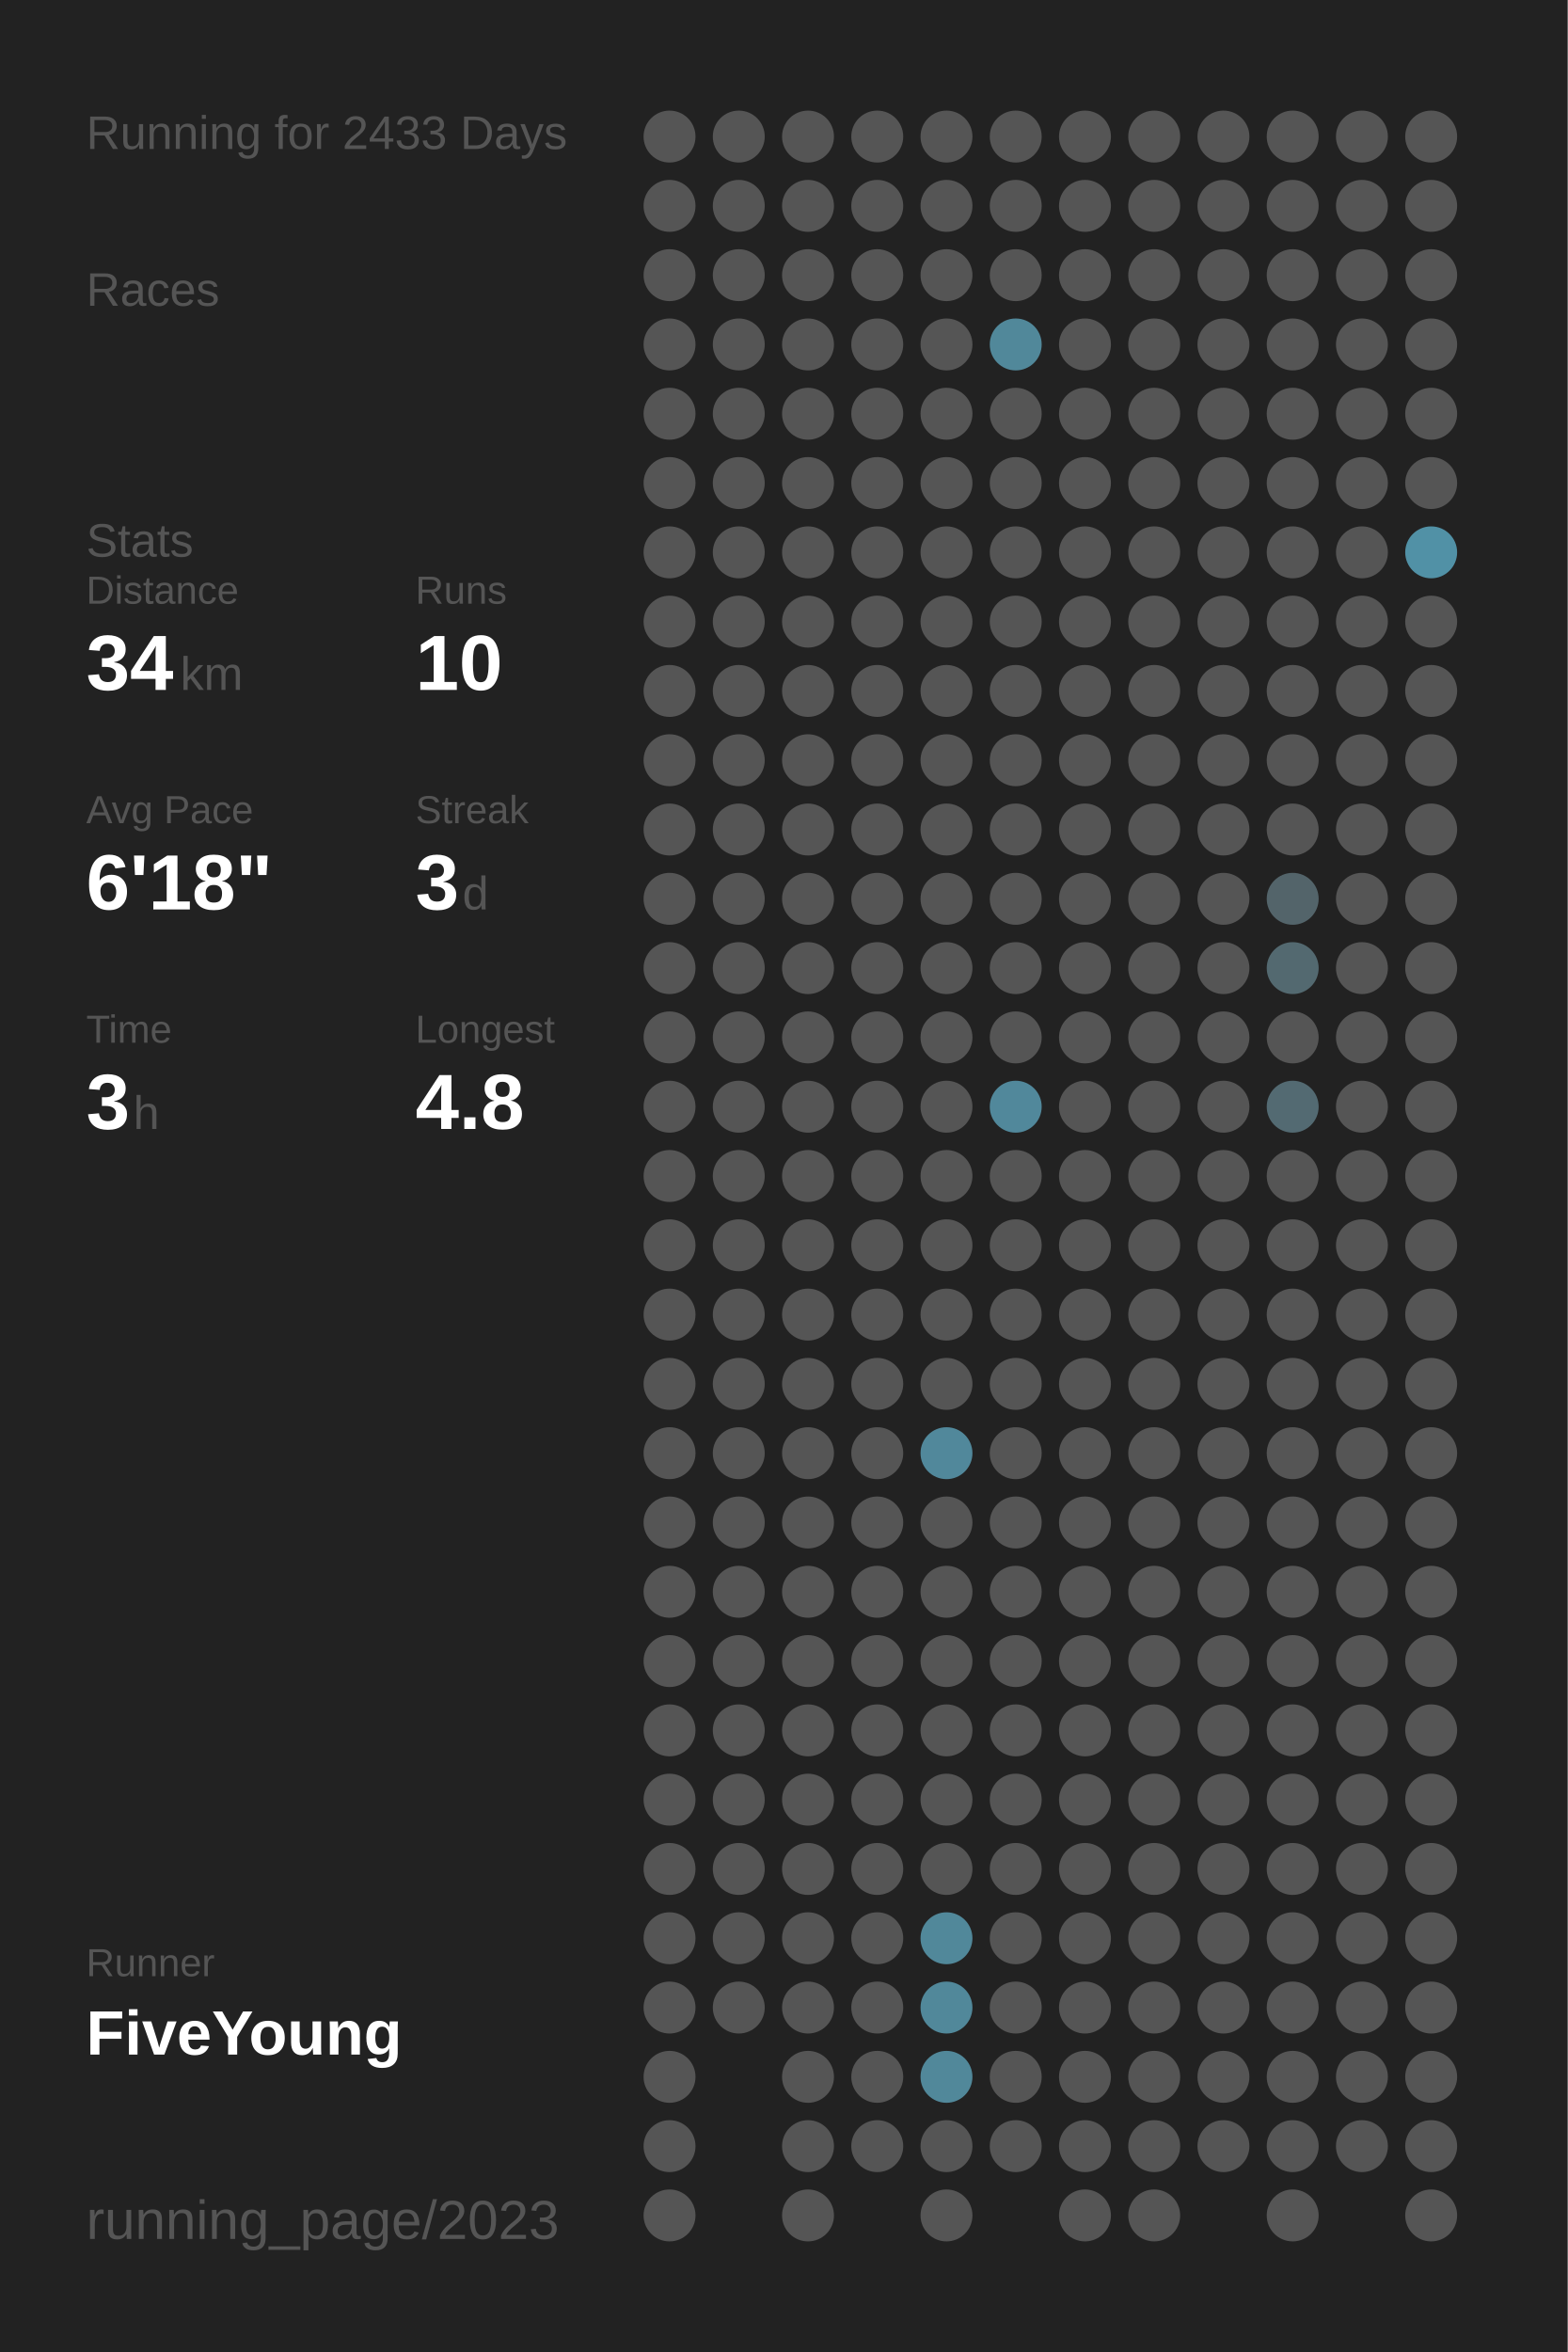
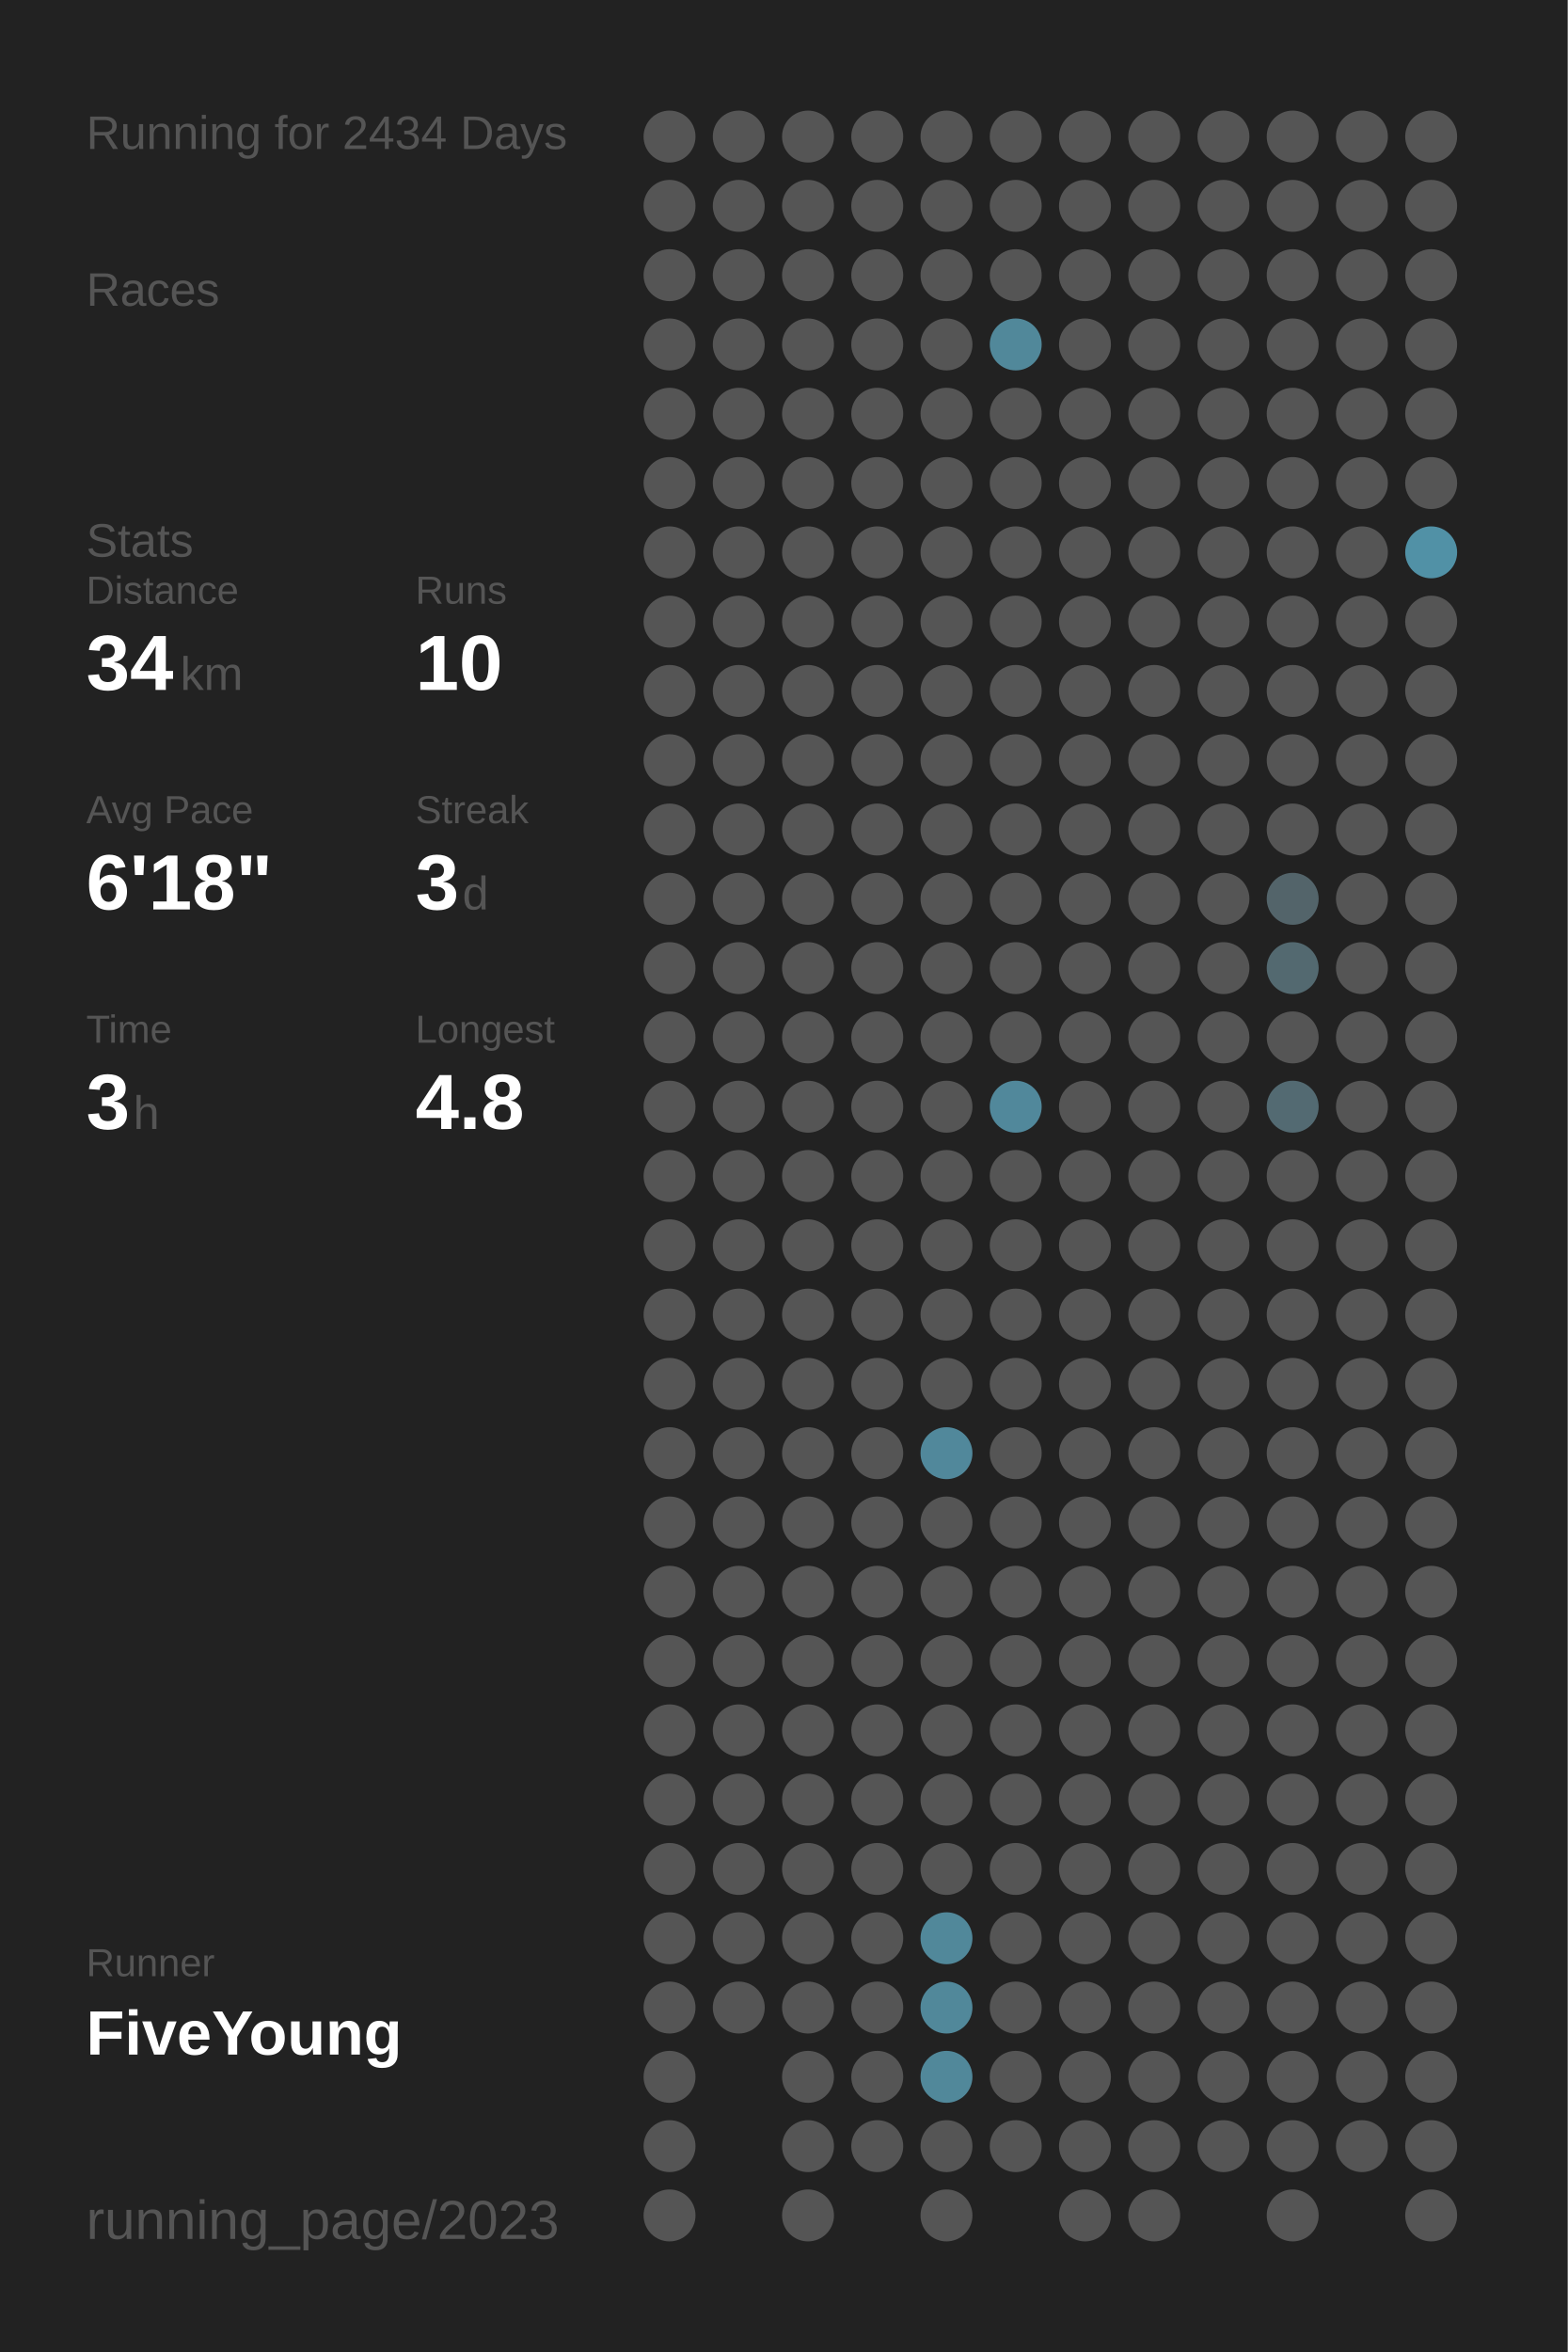
<svg xmlns="http://www.w3.org/2000/svg" baseProfile="full" height="300mm" version="1.1" viewBox="0,0,200,300" width="200mm">
  <defs />
  <rect fill="#222222" height="300" width="200" x="0" y="0" />
-   <text fill="#555555" style="font-size:6px; font-family:Arial;" x="11" y="19">Running for 2433 Days</text>
+   <text fill="#555555" style="font-size:6px; font-family:Arial;" x="11" y="19">Running for 2434 Days</text>
  <text fill="#555555" style="font-size:6px; font-family:Arial;" x="11" y="39">Races</text>
  <text fill="#555555" style="font-size:6px; font-family:Arial;" x="11" y="71">Stats</text>
  <text fill="#555555" style="font-size:5px; font-family:Arial;" x="11" y="77">Distance</text>
  <text fill="#FFFFFF" style="font-size:10px; font-family:Arial; font-weight:bold;" x="11" y="88">34</text>
  <text fill="#555555" style="font-size:6px; font-family:Arial;" x="23" y="88">km</text>
  <text fill="#555555" style="font-size:5px; font-family:Arial;" x="53" y="77">Runs</text>
  <text fill="#FFFFFF" style="font-size:10px; font-family:Arial; font-weight:bold;" x="53" y="88">10</text>
  <text fill="#555555" style="font-size:5px; font-family:Arial;" x="11" y="105">Avg Pace</text>
  <text fill="#FFFFFF" style="font-size:10px; font-family:Arial; font-weight:bold;" x="11" y="116">6'18"</text>
  <text fill="#555555" style="font-size:5px; font-family:Arial;" x="53" y="105">Streak</text>
  <text fill="#FFFFFF" style="font-size:10px; font-family:Arial; font-weight:bold;" x="53" y="116">3</text>
  <text fill="#555555" style="font-size:6px; font-family:Arial;" x="59" y="116">d</text>
  <text fill="#555555" style="font-size:5px; font-family:Arial;" x="11" y="133">Time</text>
  <text fill="#FFFFFF" style="font-size:10px; font-family:Arial; font-weight:bold;" x="11" y="144">3</text>
  <text fill="#555555" style="font-size:6px; font-family:Arial;" x="17" y="144">h</text>
  <text fill="#555555" style="font-size:5px; font-family:Arial;" x="53" y="133">Longest</text>
  <text fill="#FFFFFF" style="font-size:10px; font-family:Arial; font-weight:bold;" x="53" y="144">4.8</text>
  <text fill="#555555" style="font-size:5px; font-family:Arial;" x="11" y="252.065">Runner</text>
  <text fill="#FFFFFF" style="font-size:8px; font-family:Arial; font-weight:bold;" x="11" y="262.065">FiveYoung</text>
  <text fill="#555555" style="font-size:7px; font-family:Arial;" x="11" y="285.581">running_page/2023</text>
  <circle cx="85.417" cy="17.419" fill="#555555" r="3.312" />
  <circle cx="85.417" cy="26.258" fill="#555555" r="3.312" />
  <circle cx="85.417" cy="35.097" fill="#555555" r="3.312" />
  <circle cx="85.417" cy="43.935" fill="#555555" r="3.312" />
  <circle cx="85.417" cy="52.774" fill="#555555" r="3.312" />
  <circle cx="85.417" cy="61.613" fill="#555555" r="3.312" />
  <circle cx="85.417" cy="70.452" fill="#555555" r="3.312" />
  <circle cx="85.417" cy="79.29" fill="#555555" r="3.312" />
  <circle cx="85.417" cy="88.129" fill="#555555" r="3.312" />
  <circle cx="85.417" cy="96.968" fill="#555555" r="3.312" />
  <circle cx="85.417" cy="105.806" fill="#555555" r="3.312" />
  <circle cx="85.417" cy="114.645" fill="#555555" r="3.312" />
  <circle cx="85.417" cy="123.484" fill="#555555" r="3.312" />
  <circle cx="85.417" cy="132.323" fill="#555555" r="3.312" />
  <circle cx="85.417" cy="141.161" fill="#555555" r="3.312" />
  <circle cx="85.417" cy="150" fill="#555555" r="3.312" />
  <circle cx="85.417" cy="158.839" fill="#555555" r="3.312" />
  <circle cx="85.417" cy="167.677" fill="#555555" r="3.312" />
  <circle cx="85.417" cy="176.516" fill="#555555" r="3.312" />
  <circle cx="85.417" cy="185.355" fill="#555555" r="3.312" />
  <circle cx="85.417" cy="194.194" fill="#555555" r="3.312" />
  <circle cx="85.417" cy="203.032" fill="#555555" r="3.312" />
  <circle cx="85.417" cy="211.871" fill="#555555" r="3.312" />
  <circle cx="85.417" cy="220.71" fill="#555555" r="3.312" />
  <circle cx="85.417" cy="229.548" fill="#555555" r="3.312" />
  <circle cx="85.417" cy="238.387" fill="#555555" r="3.312" />
  <circle cx="85.417" cy="247.226" fill="#555555" r="3.312" />
  <circle cx="85.417" cy="256.065" fill="#555555" r="3.312" />
  <circle cx="85.417" cy="264.903" fill="#555555" r="3.312" />
  <circle cx="85.417" cy="273.742" fill="#555555" r="3.312" />
  <circle cx="85.417" cy="282.581" fill="#555555" r="3.312" />
  <circle cx="94.25" cy="17.419" fill="#555555" r="3.312" />
  <circle cx="94.25" cy="26.258" fill="#555555" r="3.312" />
  <circle cx="94.25" cy="35.097" fill="#555555" r="3.312" />
  <circle cx="94.25" cy="43.935" fill="#555555" r="3.312" />
  <circle cx="94.25" cy="52.774" fill="#555555" r="3.312" />
  <circle cx="94.25" cy="61.613" fill="#555555" r="3.312" />
  <circle cx="94.25" cy="70.452" fill="#555555" r="3.312" />
  <circle cx="94.25" cy="79.29" fill="#555555" r="3.312" />
  <circle cx="94.25" cy="88.129" fill="#555555" r="3.312" />
  <circle cx="94.25" cy="96.968" fill="#555555" r="3.312" />
  <circle cx="94.25" cy="105.806" fill="#555555" r="3.312" />
  <circle cx="94.25" cy="114.645" fill="#555555" r="3.312" />
  <circle cx="94.25" cy="123.484" fill="#555555" r="3.312" />
  <circle cx="94.25" cy="132.323" fill="#555555" r="3.312" />
  <circle cx="94.25" cy="141.161" fill="#555555" r="3.312" />
  <circle cx="94.25" cy="150" fill="#555555" r="3.312" />
  <circle cx="94.25" cy="158.839" fill="#555555" r="3.312" />
  <circle cx="94.25" cy="167.677" fill="#555555" r="3.312" />
  <circle cx="94.25" cy="176.516" fill="#555555" r="3.312" />
  <circle cx="94.25" cy="185.355" fill="#555555" r="3.312" />
  <circle cx="94.25" cy="194.194" fill="#555555" r="3.312" />
  <circle cx="94.25" cy="203.032" fill="#555555" r="3.312" />
  <circle cx="94.25" cy="211.871" fill="#555555" r="3.312" />
  <circle cx="94.25" cy="220.71" fill="#555555" r="3.312" />
  <circle cx="94.25" cy="229.548" fill="#555555" r="3.312" />
  <circle cx="94.25" cy="238.387" fill="#555555" r="3.312" />
  <circle cx="94.25" cy="247.226" fill="#555555" r="3.312" />
  <circle cx="94.25" cy="256.065" fill="#555555" r="3.312" />
  <circle cx="103.083" cy="17.419" fill="#555555" r="3.312" />
  <circle cx="103.083" cy="26.258" fill="#555555" r="3.312" />
  <circle cx="103.083" cy="35.097" fill="#555555" r="3.312" />
  <circle cx="103.083" cy="43.935" fill="#555555" r="3.312" />
  <circle cx="103.083" cy="52.774" fill="#555555" r="3.312" />
  <circle cx="103.083" cy="61.613" fill="#555555" r="3.312" />
  <circle cx="103.083" cy="70.452" fill="#555555" r="3.312" />
  <circle cx="103.083" cy="79.29" fill="#555555" r="3.312" />
  <circle cx="103.083" cy="88.129" fill="#555555" r="3.312" />
  <circle cx="103.083" cy="96.968" fill="#555555" r="3.312" />
  <circle cx="103.083" cy="105.806" fill="#555555" r="3.312" />
  <circle cx="103.083" cy="114.645" fill="#555555" r="3.312" />
  <circle cx="103.083" cy="123.484" fill="#555555" r="3.312" />
  <circle cx="103.083" cy="132.323" fill="#555555" r="3.312" />
  <circle cx="103.083" cy="141.161" fill="#555555" r="3.312" />
  <circle cx="103.083" cy="150" fill="#555555" r="3.312" />
  <circle cx="103.083" cy="158.839" fill="#555555" r="3.312" />
  <circle cx="103.083" cy="167.677" fill="#555555" r="3.312" />
  <circle cx="103.083" cy="176.516" fill="#555555" r="3.312" />
  <circle cx="103.083" cy="185.355" fill="#555555" r="3.312" />
  <circle cx="103.083" cy="194.194" fill="#555555" r="3.312" />
  <circle cx="103.083" cy="203.032" fill="#555555" r="3.312" />
  <circle cx="103.083" cy="211.871" fill="#555555" r="3.312" />
  <circle cx="103.083" cy="220.71" fill="#555555" r="3.312" />
  <circle cx="103.083" cy="229.548" fill="#555555" r="3.312" />
  <circle cx="103.083" cy="238.387" fill="#555555" r="3.312" />
  <circle cx="103.083" cy="247.226" fill="#555555" r="3.312" />
  <circle cx="103.083" cy="256.065" fill="#555555" r="3.312" />
  <circle cx="103.083" cy="264.903" fill="#555555" r="3.312" />
  <circle cx="103.083" cy="273.742" fill="#555555" r="3.312" />
  <circle cx="103.083" cy="282.581" fill="#555555" r="3.312" />
  <circle cx="111.917" cy="17.419" fill="#555555" r="3.312" />
  <circle cx="111.917" cy="26.258" fill="#555555" r="3.312" />
  <circle cx="111.917" cy="35.097" fill="#555555" r="3.312" />
  <circle cx="111.917" cy="43.935" fill="#555555" r="3.312" />
  <circle cx="111.917" cy="52.774" fill="#555555" r="3.312" />
  <circle cx="111.917" cy="61.613" fill="#555555" r="3.312" />
  <circle cx="111.917" cy="70.452" fill="#555555" r="3.312" />
  <circle cx="111.917" cy="79.29" fill="#555555" r="3.312" />
  <circle cx="111.917" cy="88.129" fill="#555555" r="3.312" />
  <circle cx="111.917" cy="96.968" fill="#555555" r="3.312" />
  <circle cx="111.917" cy="105.806" fill="#555555" r="3.312" />
  <circle cx="111.917" cy="114.645" fill="#555555" r="3.312" />
  <circle cx="111.917" cy="123.484" fill="#555555" r="3.312" />
  <circle cx="111.917" cy="132.323" fill="#555555" r="3.312" />
  <circle cx="111.917" cy="141.161" fill="#555555" r="3.312" />
  <circle cx="111.917" cy="150" fill="#555555" r="3.312" />
  <circle cx="111.917" cy="158.839" fill="#555555" r="3.312" />
  <circle cx="111.917" cy="167.677" fill="#555555" r="3.312" />
  <circle cx="111.917" cy="176.516" fill="#555555" r="3.312" />
  <circle cx="111.917" cy="185.355" fill="#555555" r="3.312" />
  <circle cx="111.917" cy="194.194" fill="#555555" r="3.312" />
  <circle cx="111.917" cy="203.032" fill="#555555" r="3.312" />
  <circle cx="111.917" cy="211.871" fill="#555555" r="3.312" />
  <circle cx="111.917" cy="220.71" fill="#555555" r="3.312" />
  <circle cx="111.917" cy="229.548" fill="#555555" r="3.312" />
  <circle cx="111.917" cy="238.387" fill="#555555" r="3.312" />
  <circle cx="111.917" cy="247.226" fill="#555555" r="3.312" />
  <circle cx="111.917" cy="256.065" fill="#555555" r="3.312" />
  <circle cx="111.917" cy="264.903" fill="#555555" r="3.312" />
  <circle cx="111.917" cy="273.742" fill="#555555" r="3.312" />
  <circle cx="120.75" cy="17.419" fill="#555555" r="3.312" />
  <circle cx="120.75" cy="26.258" fill="#555555" r="3.312" />
  <circle cx="120.75" cy="35.097" fill="#555555" r="3.312" />
  <circle cx="120.75" cy="43.935" fill="#555555" r="3.312" />
  <circle cx="120.75" cy="52.774" fill="#555555" r="3.312" />
  <circle cx="120.75" cy="61.613" fill="#555555" r="3.312" />
  <circle cx="120.75" cy="70.452" fill="#555555" r="3.312" />
  <circle cx="120.75" cy="79.29" fill="#555555" r="3.312" />
  <circle cx="120.75" cy="88.129" fill="#555555" r="3.312" />
  <circle cx="120.75" cy="96.968" fill="#555555" r="3.312" />
  <circle cx="120.75" cy="105.806" fill="#555555" r="3.312" />
  <circle cx="120.75" cy="114.645" fill="#555555" r="3.312" />
  <circle cx="120.75" cy="123.484" fill="#555555" r="3.312" />
  <circle cx="120.75" cy="132.323" fill="#555555" r="3.312" />
  <circle cx="120.75" cy="141.161" fill="#555555" r="3.312" />
  <circle cx="120.75" cy="150" fill="#555555" r="3.312" />
  <circle cx="120.75" cy="158.839" fill="#555555" r="3.312" />
  <circle cx="120.75" cy="167.677" fill="#555555" r="3.312" />
  <circle cx="120.75" cy="176.516" fill="#555555" r="3.312" />
  <circle cx="120.75" cy="185.355" fill="#51889b" r="3.312" />
  <circle cx="120.75" cy="194.194" fill="#555555" r="3.312" />
  <circle cx="120.75" cy="203.032" fill="#555555" r="3.312" />
  <circle cx="120.75" cy="211.871" fill="#555555" r="3.312" />
  <circle cx="120.75" cy="220.71" fill="#555555" r="3.312" />
  <circle cx="120.75" cy="229.548" fill="#555555" r="3.312" />
  <circle cx="120.75" cy="238.387" fill="#555555" r="3.312" />
  <circle cx="120.75" cy="247.226" fill="#51889a" r="3.312" />
  <circle cx="120.75" cy="256.065" fill="#51889a" r="3.312" />
  <circle cx="120.75" cy="264.903" fill="#51889a" r="3.312" />
  <circle cx="120.75" cy="273.742" fill="#555555" r="3.312" />
  <circle cx="120.75" cy="282.581" fill="#555555" r="3.312" />
  <circle cx="129.583" cy="17.419" fill="#555555" r="3.312" />
  <circle cx="129.583" cy="26.258" fill="#555555" r="3.312" />
  <circle cx="129.583" cy="35.097" fill="#555555" r="3.312" />
  <circle cx="129.583" cy="43.935" fill="#51889a" r="3.312" />
  <circle cx="129.583" cy="52.774" fill="#555555" r="3.312" />
  <circle cx="129.583" cy="61.613" fill="#555555" r="3.312" />
  <circle cx="129.583" cy="70.452" fill="#555555" r="3.312" />
  <circle cx="129.583" cy="79.29" fill="#555555" r="3.312" />
  <circle cx="129.583" cy="88.129" fill="#555555" r="3.312" />
  <circle cx="129.583" cy="96.968" fill="#555555" r="3.312" />
  <circle cx="129.583" cy="105.806" fill="#555555" r="3.312" />
  <circle cx="129.583" cy="114.645" fill="#555555" r="3.312" />
  <circle cx="129.583" cy="123.484" fill="#555555" r="3.312" />
  <circle cx="129.583" cy="132.323" fill="#555555" r="3.312" />
  <circle cx="129.583" cy="141.161" fill="#51889b" r="3.312" />
  <circle cx="129.583" cy="150" fill="#555555" r="3.312" />
  <circle cx="129.583" cy="158.839" fill="#555555" r="3.312" />
  <circle cx="129.583" cy="167.677" fill="#555555" r="3.312" />
  <circle cx="129.583" cy="176.516" fill="#555555" r="3.312" />
  <circle cx="129.583" cy="185.355" fill="#555555" r="3.312" />
  <circle cx="129.583" cy="194.194" fill="#555555" r="3.312" />
  <circle cx="129.583" cy="203.032" fill="#555555" r="3.312" />
  <circle cx="129.583" cy="211.871" fill="#555555" r="3.312" />
  <circle cx="129.583" cy="220.71" fill="#555555" r="3.312" />
  <circle cx="129.583" cy="229.548" fill="#555555" r="3.312" />
  <circle cx="129.583" cy="238.387" fill="#555555" r="3.312" />
  <circle cx="129.583" cy="247.226" fill="#555555" r="3.312" />
  <circle cx="129.583" cy="256.065" fill="#555555" r="3.312" />
  <circle cx="129.583" cy="264.903" fill="#555555" r="3.312" />
  <circle cx="129.583" cy="273.742" fill="#555555" r="3.312" />
  <circle cx="138.417" cy="17.419" fill="#555555" r="3.312" />
  <circle cx="138.417" cy="26.258" fill="#555555" r="3.312" />
  <circle cx="138.417" cy="35.097" fill="#555555" r="3.312" />
  <circle cx="138.417" cy="43.935" fill="#555555" r="3.312" />
  <circle cx="138.417" cy="52.774" fill="#555555" r="3.312" />
  <circle cx="138.417" cy="61.613" fill="#555555" r="3.312" />
  <circle cx="138.417" cy="70.452" fill="#555555" r="3.312" />
  <circle cx="138.417" cy="79.29" fill="#555555" r="3.312" />
  <circle cx="138.417" cy="88.129" fill="#555555" r="3.312" />
  <circle cx="138.417" cy="96.968" fill="#555555" r="3.312" />
  <circle cx="138.417" cy="105.806" fill="#555555" r="3.312" />
  <circle cx="138.417" cy="114.645" fill="#555555" r="3.312" />
  <circle cx="138.417" cy="123.484" fill="#555555" r="3.312" />
  <circle cx="138.417" cy="132.323" fill="#555555" r="3.312" />
  <circle cx="138.417" cy="141.161" fill="#555555" r="3.312" />
  <circle cx="138.417" cy="150" fill="#555555" r="3.312" />
  <circle cx="138.417" cy="158.839" fill="#555555" r="3.312" />
  <circle cx="138.417" cy="167.677" fill="#555555" r="3.312" />
  <circle cx="138.417" cy="176.516" fill="#555555" r="3.312" />
  <circle cx="138.417" cy="185.355" fill="#555555" r="3.312" />
  <circle cx="138.417" cy="194.194" fill="#555555" r="3.312" />
  <circle cx="138.417" cy="203.032" fill="#555555" r="3.312" />
  <circle cx="138.417" cy="211.871" fill="#555555" r="3.312" />
  <circle cx="138.417" cy="220.71" fill="#555555" r="3.312" />
  <circle cx="138.417" cy="229.548" fill="#555555" r="3.312" />
  <circle cx="138.417" cy="238.387" fill="#555555" r="3.312" />
  <circle cx="138.417" cy="247.226" fill="#555555" r="3.312" />
  <circle cx="138.417" cy="256.065" fill="#555555" r="3.312" />
  <circle cx="138.417" cy="264.903" fill="#555555" r="3.312" />
  <circle cx="138.417" cy="273.742" fill="#555555" r="3.312" />
  <circle cx="138.417" cy="282.581" fill="#555555" r="3.312" />
  <circle cx="147.25" cy="17.419" fill="#555555" r="3.312" />
  <circle cx="147.25" cy="26.258" fill="#555555" r="3.312" />
  <circle cx="147.25" cy="35.097" fill="#555555" r="3.312" />
  <circle cx="147.25" cy="43.935" fill="#555555" r="3.312" />
  <circle cx="147.25" cy="52.774" fill="#555555" r="3.312" />
  <circle cx="147.25" cy="61.613" fill="#555555" r="3.312" />
  <circle cx="147.25" cy="70.452" fill="#555555" r="3.312" />
  <circle cx="147.25" cy="79.29" fill="#555555" r="3.312" />
  <circle cx="147.25" cy="88.129" fill="#555555" r="3.312" />
  <circle cx="147.25" cy="96.968" fill="#555555" r="3.312" />
  <circle cx="147.25" cy="105.806" fill="#555555" r="3.312" />
  <circle cx="147.25" cy="114.645" fill="#555555" r="3.312" />
  <circle cx="147.25" cy="123.484" fill="#555555" r="3.312" />
  <circle cx="147.25" cy="132.323" fill="#555555" r="3.312" />
  <circle cx="147.25" cy="141.161" fill="#555555" r="3.312" />
  <circle cx="147.25" cy="150" fill="#555555" r="3.312" />
  <circle cx="147.25" cy="158.839" fill="#555555" r="3.312" />
  <circle cx="147.25" cy="167.677" fill="#555555" r="3.312" />
  <circle cx="147.25" cy="176.516" fill="#555555" r="3.312" />
  <circle cx="147.25" cy="185.355" fill="#555555" r="3.312" />
  <circle cx="147.25" cy="194.194" fill="#555555" r="3.312" />
  <circle cx="147.25" cy="203.032" fill="#555555" r="3.312" />
  <circle cx="147.25" cy="211.871" fill="#555555" r="3.312" />
  <circle cx="147.25" cy="220.71" fill="#555555" r="3.312" />
  <circle cx="147.25" cy="229.548" fill="#555555" r="3.312" />
  <circle cx="147.25" cy="238.387" fill="#555555" r="3.312" />
  <circle cx="147.25" cy="247.226" fill="#555555" r="3.312" />
  <circle cx="147.25" cy="256.065" fill="#555555" r="3.312" />
  <circle cx="147.25" cy="264.903" fill="#555555" r="3.312" />
  <circle cx="147.25" cy="273.742" fill="#555555" r="3.312" />
  <circle cx="147.25" cy="282.581" fill="#555555" r="3.312" />
  <circle cx="156.083" cy="17.419" fill="#555555" r="3.312" />
  <circle cx="156.083" cy="26.258" fill="#555555" r="3.312" />
  <circle cx="156.083" cy="35.097" fill="#555555" r="3.312" />
  <circle cx="156.083" cy="43.935" fill="#555555" r="3.312" />
  <circle cx="156.083" cy="52.774" fill="#555555" r="3.312" />
  <circle cx="156.083" cy="61.613" fill="#555555" r="3.312" />
  <circle cx="156.083" cy="70.452" fill="#555555" r="3.312" />
  <circle cx="156.083" cy="79.29" fill="#555555" r="3.312" />
  <circle cx="156.083" cy="88.129" fill="#555555" r="3.312" />
  <circle cx="156.083" cy="96.968" fill="#555555" r="3.312" />
  <circle cx="156.083" cy="105.806" fill="#555555" r="3.312" />
  <circle cx="156.083" cy="114.645" fill="#555555" r="3.312" />
  <circle cx="156.083" cy="123.484" fill="#555555" r="3.312" />
  <circle cx="156.083" cy="132.323" fill="#555555" r="3.312" />
  <circle cx="156.083" cy="141.161" fill="#555555" r="3.312" />
  <circle cx="156.083" cy="150" fill="#555555" r="3.312" />
  <circle cx="156.083" cy="158.839" fill="#555555" r="3.312" />
  <circle cx="156.083" cy="167.677" fill="#555555" r="3.312" />
  <circle cx="156.083" cy="176.516" fill="#555555" r="3.312" />
  <circle cx="156.083" cy="185.355" fill="#555555" r="3.312" />
  <circle cx="156.083" cy="194.194" fill="#555555" r="3.312" />
  <circle cx="156.083" cy="203.032" fill="#555555" r="3.312" />
  <circle cx="156.083" cy="211.871" fill="#555555" r="3.312" />
  <circle cx="156.083" cy="220.71" fill="#555555" r="3.312" />
  <circle cx="156.083" cy="229.548" fill="#555555" r="3.312" />
  <circle cx="156.083" cy="238.387" fill="#555555" r="3.312" />
  <circle cx="156.083" cy="247.226" fill="#555555" r="3.312" />
  <circle cx="156.083" cy="256.065" fill="#555555" r="3.312" />
  <circle cx="156.083" cy="264.903" fill="#555555" r="3.312" />
  <circle cx="156.083" cy="273.742" fill="#555555" r="3.312" />
  <circle cx="164.917" cy="17.419" fill="#555555" r="3.312" />
  <circle cx="164.917" cy="26.258" fill="#555555" r="3.312" />
  <circle cx="164.917" cy="35.097" fill="#555555" r="3.312" />
  <circle cx="164.917" cy="43.935" fill="#555555" r="3.312" />
  <circle cx="164.917" cy="52.774" fill="#555555" r="3.312" />
  <circle cx="164.917" cy="61.613" fill="#555555" r="3.312" />
  <circle cx="164.917" cy="70.452" fill="#555555" r="3.312" />
  <circle cx="164.917" cy="79.29" fill="#555555" r="3.312" />
  <circle cx="164.917" cy="88.129" fill="#555555" r="3.312" />
  <circle cx="164.917" cy="96.968" fill="#555555" r="3.312" />
  <circle cx="164.917" cy="105.806" fill="#555555" r="3.312" />
  <circle cx="164.917" cy="114.645" fill="#53646a" r="3.312" />
  <circle cx="164.917" cy="123.484" fill="#536970" r="3.312" />
  <circle cx="164.917" cy="132.323" fill="#555555" r="3.312" />
  <circle cx="164.917" cy="141.161" fill="#536a72" r="3.312" />
  <circle cx="164.917" cy="150" fill="#555555" r="3.312" />
  <circle cx="164.917" cy="158.839" fill="#555555" r="3.312" />
  <circle cx="164.917" cy="167.677" fill="#555555" r="3.312" />
  <circle cx="164.917" cy="176.516" fill="#555555" r="3.312" />
  <circle cx="164.917" cy="185.355" fill="#555555" r="3.312" />
  <circle cx="164.917" cy="194.194" fill="#555555" r="3.312" />
  <circle cx="164.917" cy="203.032" fill="#555555" r="3.312" />
  <circle cx="164.917" cy="211.871" fill="#555555" r="3.312" />
  <circle cx="164.917" cy="220.71" fill="#555555" r="3.312" />
  <circle cx="164.917" cy="229.548" fill="#555555" r="3.312" />
  <circle cx="164.917" cy="238.387" fill="#555555" r="3.312" />
  <circle cx="164.917" cy="247.226" fill="#555555" r="3.312" />
  <circle cx="164.917" cy="256.065" fill="#555555" r="3.312" />
  <circle cx="164.917" cy="264.903" fill="#555555" r="3.312" />
  <circle cx="164.917" cy="273.742" fill="#555555" r="3.312" />
  <circle cx="164.917" cy="282.581" fill="#555555" r="3.312" />
  <circle cx="173.75" cy="17.419" fill="#555555" r="3.312" />
  <circle cx="173.75" cy="26.258" fill="#555555" r="3.312" />
  <circle cx="173.75" cy="35.097" fill="#555555" r="3.312" />
  <circle cx="173.75" cy="43.935" fill="#555555" r="3.312" />
  <circle cx="173.75" cy="52.774" fill="#555555" r="3.312" />
  <circle cx="173.75" cy="61.613" fill="#555555" r="3.312" />
  <circle cx="173.75" cy="70.452" fill="#555555" r="3.312" />
  <circle cx="173.75" cy="79.29" fill="#555555" r="3.312" />
  <circle cx="173.75" cy="88.129" fill="#555555" r="3.312" />
  <circle cx="173.75" cy="96.968" fill="#555555" r="3.312" />
  <circle cx="173.75" cy="105.806" fill="#555555" r="3.312" />
  <circle cx="173.75" cy="114.645" fill="#555555" r="3.312" />
  <circle cx="173.75" cy="123.484" fill="#555555" r="3.312" />
  <circle cx="173.75" cy="132.323" fill="#555555" r="3.312" />
  <circle cx="173.75" cy="141.161" fill="#555555" r="3.312" />
  <circle cx="173.75" cy="150" fill="#555555" r="3.312" />
  <circle cx="173.75" cy="158.839" fill="#555555" r="3.312" />
  <circle cx="173.75" cy="167.677" fill="#555555" r="3.312" />
  <circle cx="173.75" cy="176.516" fill="#555555" r="3.312" />
  <circle cx="173.75" cy="185.355" fill="#555555" r="3.312" />
  <circle cx="173.75" cy="194.194" fill="#555555" r="3.312" />
  <circle cx="173.75" cy="203.032" fill="#555555" r="3.312" />
  <circle cx="173.75" cy="211.871" fill="#555555" r="3.312" />
  <circle cx="173.75" cy="220.71" fill="#555555" r="3.312" />
  <circle cx="173.75" cy="229.548" fill="#555555" r="3.312" />
  <circle cx="173.75" cy="238.387" fill="#555555" r="3.312" />
  <circle cx="173.75" cy="247.226" fill="#555555" r="3.312" />
  <circle cx="173.75" cy="256.065" fill="#555555" r="3.312" />
  <circle cx="173.75" cy="264.903" fill="#555555" r="3.312" />
  <circle cx="173.75" cy="273.742" fill="#555555" r="3.312" />
  <circle cx="182.583" cy="17.419" fill="#555555" r="3.312" />
  <circle cx="182.583" cy="26.258" fill="#555555" r="3.312" />
  <circle cx="182.583" cy="35.097" fill="#555555" r="3.312" />
  <circle cx="182.583" cy="43.935" fill="#555555" r="3.312" />
  <circle cx="182.583" cy="52.774" fill="#555555" r="3.312" />
  <circle cx="182.583" cy="61.613" fill="#555555" r="3.312" />
  <circle cx="182.583" cy="70.452" fill="#5191a6" r="3.312" />
  <circle cx="182.583" cy="79.29" fill="#555555" r="3.312" />
  <circle cx="182.583" cy="88.129" fill="#555555" r="3.312" />
  <circle cx="182.583" cy="96.968" fill="#555555" r="3.312" />
  <circle cx="182.583" cy="105.806" fill="#555555" r="3.312" />
  <circle cx="182.583" cy="114.645" fill="#555555" r="3.312" />
  <circle cx="182.583" cy="123.484" fill="#555555" r="3.312" />
  <circle cx="182.583" cy="132.323" fill="#555555" r="3.312" />
  <circle cx="182.583" cy="141.161" fill="#555555" r="3.312" />
  <circle cx="182.583" cy="150" fill="#555555" r="3.312" />
  <circle cx="182.583" cy="158.839" fill="#555555" r="3.312" />
  <circle cx="182.583" cy="167.677" fill="#555555" r="3.312" />
  <circle cx="182.583" cy="176.516" fill="#555555" r="3.312" />
  <circle cx="182.583" cy="185.355" fill="#555555" r="3.312" />
  <circle cx="182.583" cy="194.194" fill="#555555" r="3.312" />
  <circle cx="182.583" cy="203.032" fill="#555555" r="3.312" />
  <circle cx="182.583" cy="211.871" fill="#555555" r="3.312" />
  <circle cx="182.583" cy="220.71" fill="#555555" r="3.312" />
  <circle cx="182.583" cy="229.548" fill="#555555" r="3.312" />
  <circle cx="182.583" cy="238.387" fill="#555555" r="3.312" />
  <circle cx="182.583" cy="247.226" fill="#555555" r="3.312" />
  <circle cx="182.583" cy="256.065" fill="#555555" r="3.312" />
  <circle cx="182.583" cy="264.903" fill="#555555" r="3.312" />
  <circle cx="182.583" cy="273.742" fill="#555555" r="3.312" />
  <circle cx="182.583" cy="282.581" fill="#555555" r="3.312" />
</svg>
